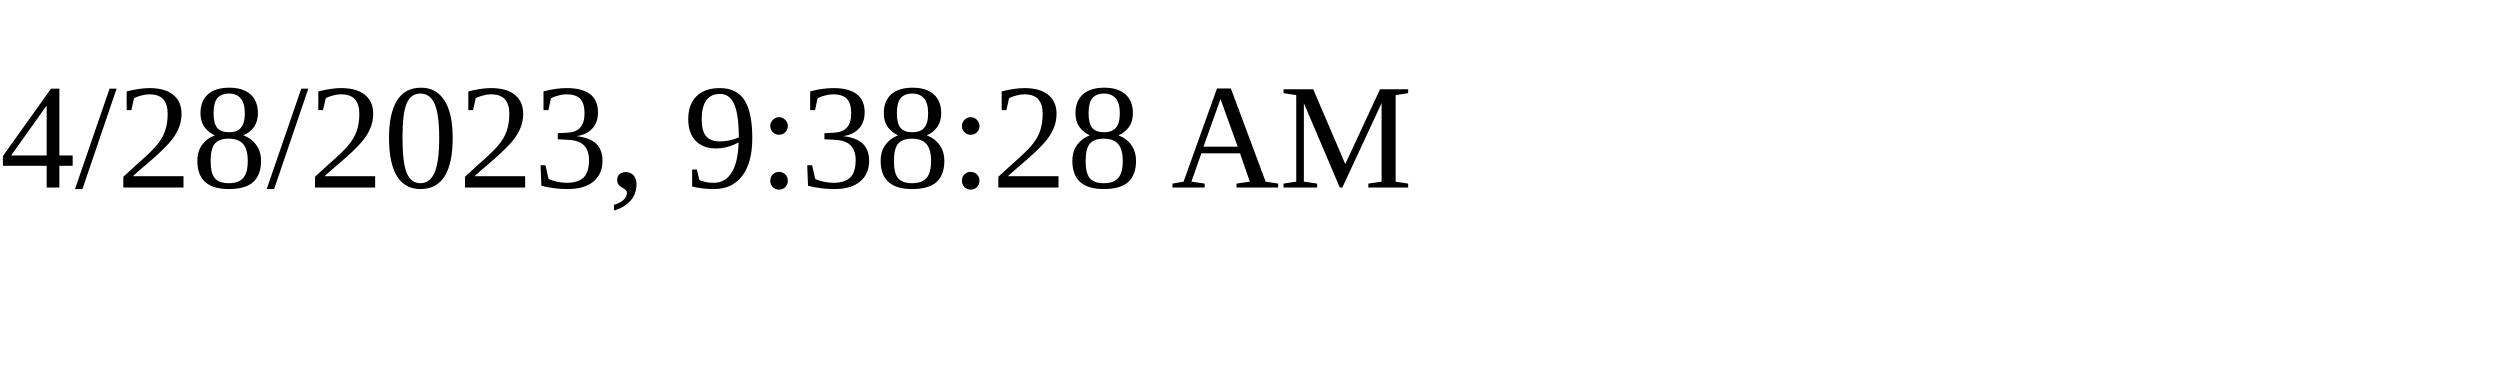
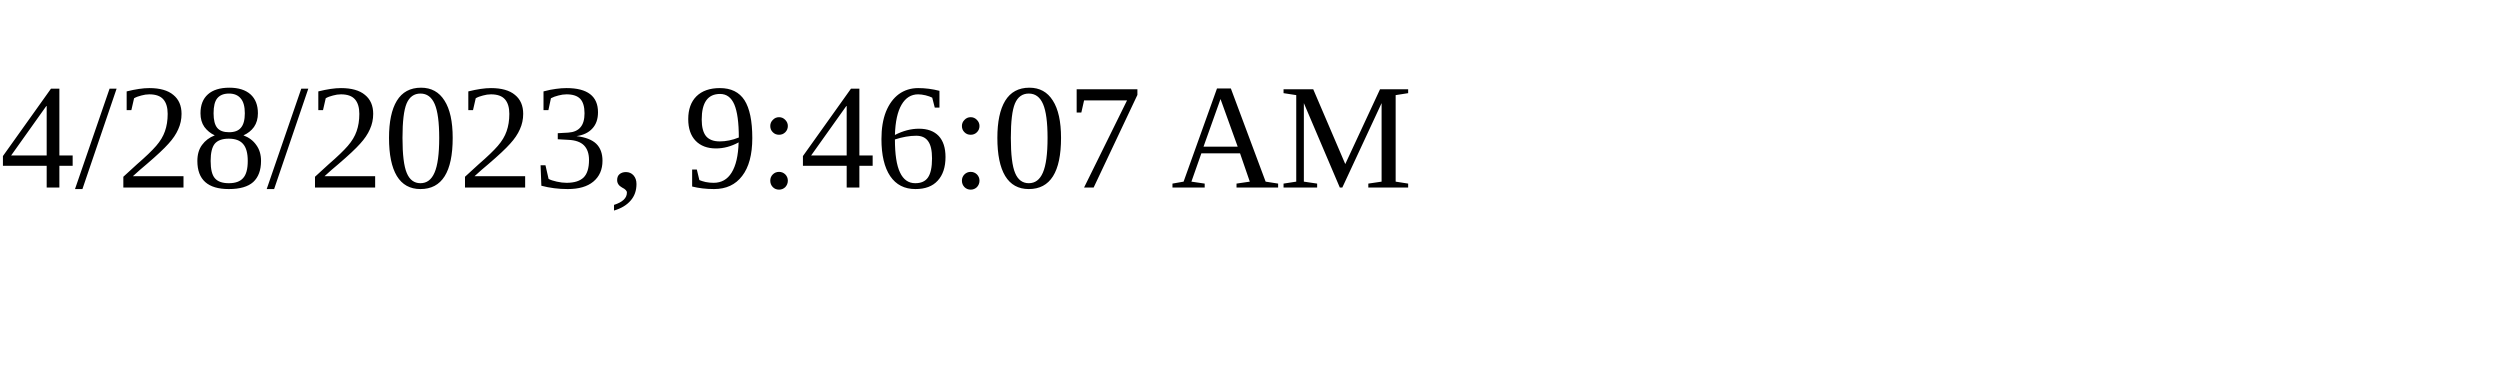
<svg xmlns="http://www.w3.org/2000/svg" height="30" width="200">
-   <text x="0" y="15">4/28/2023, 9:38:28 AM</text>
+   <text x="0" y="15">4/28/2023, 9:46:07 AM</text>
</svg>
